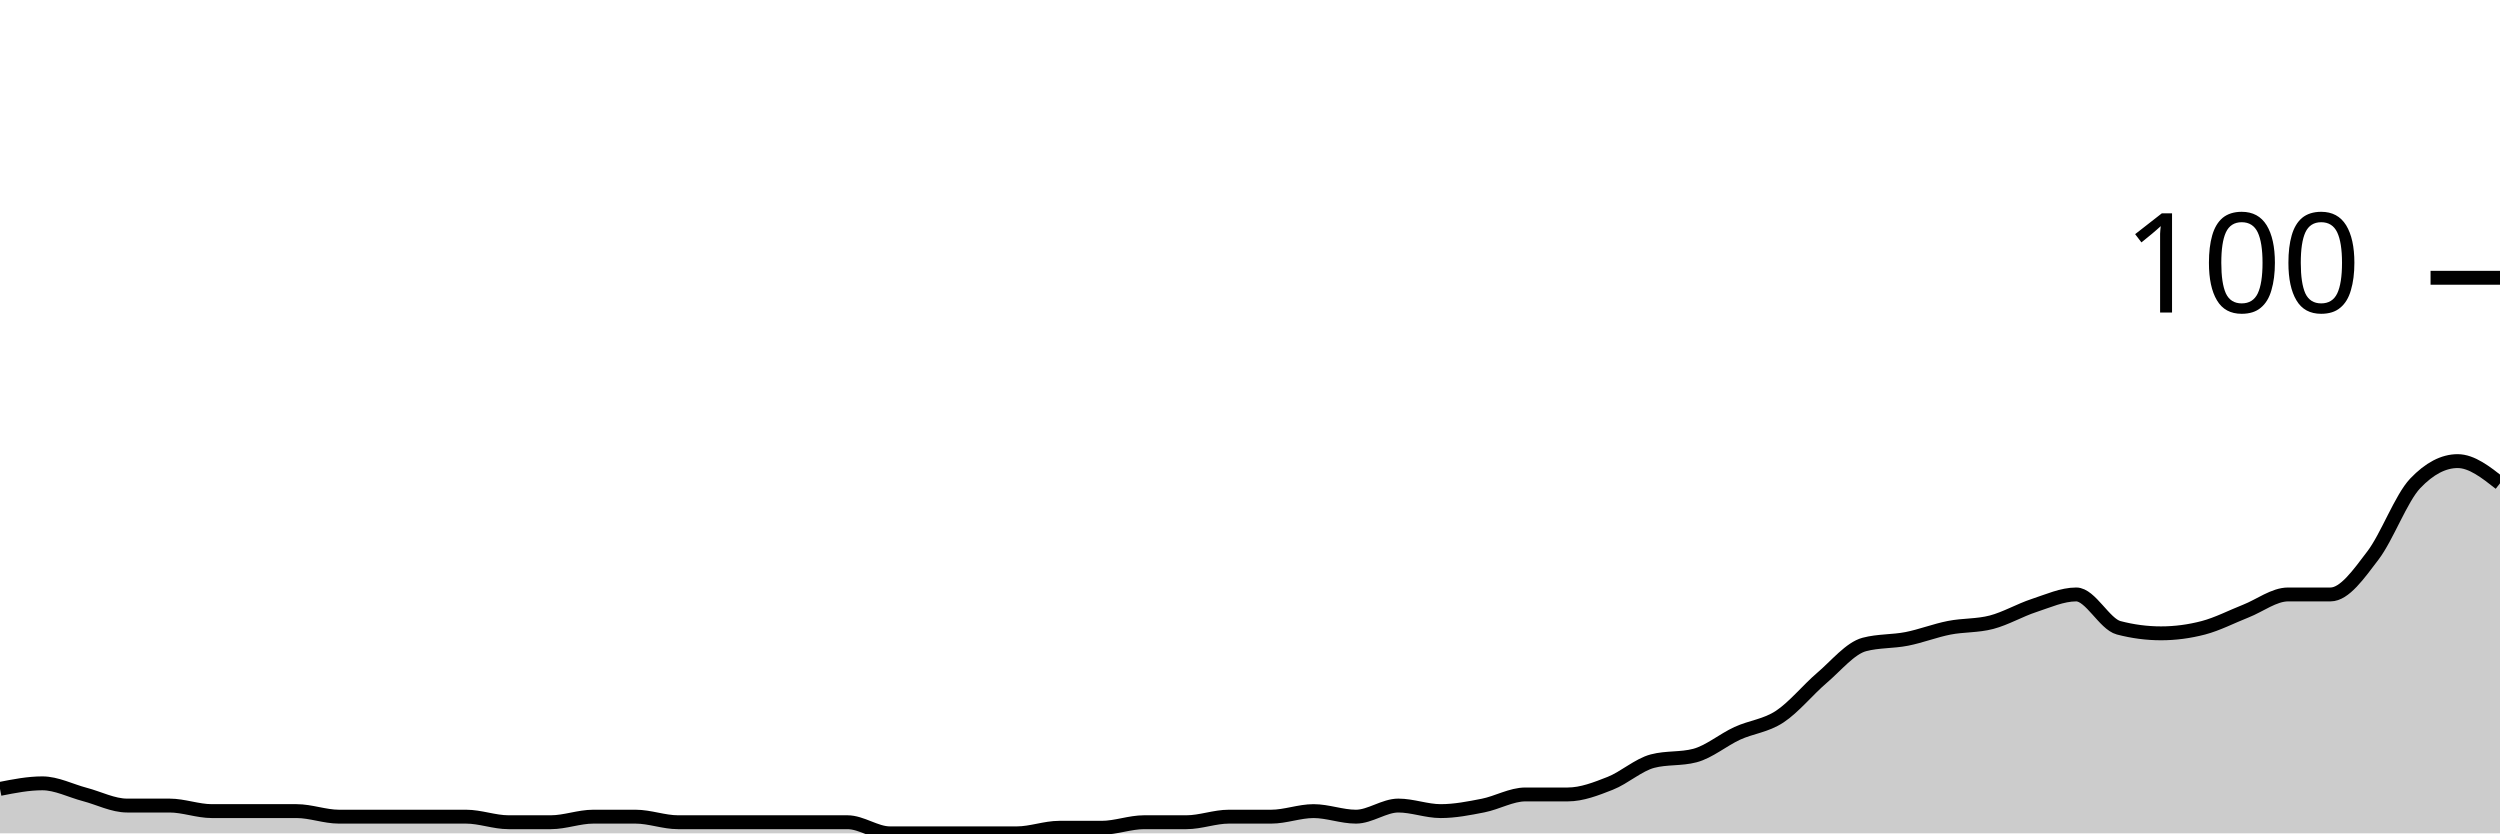
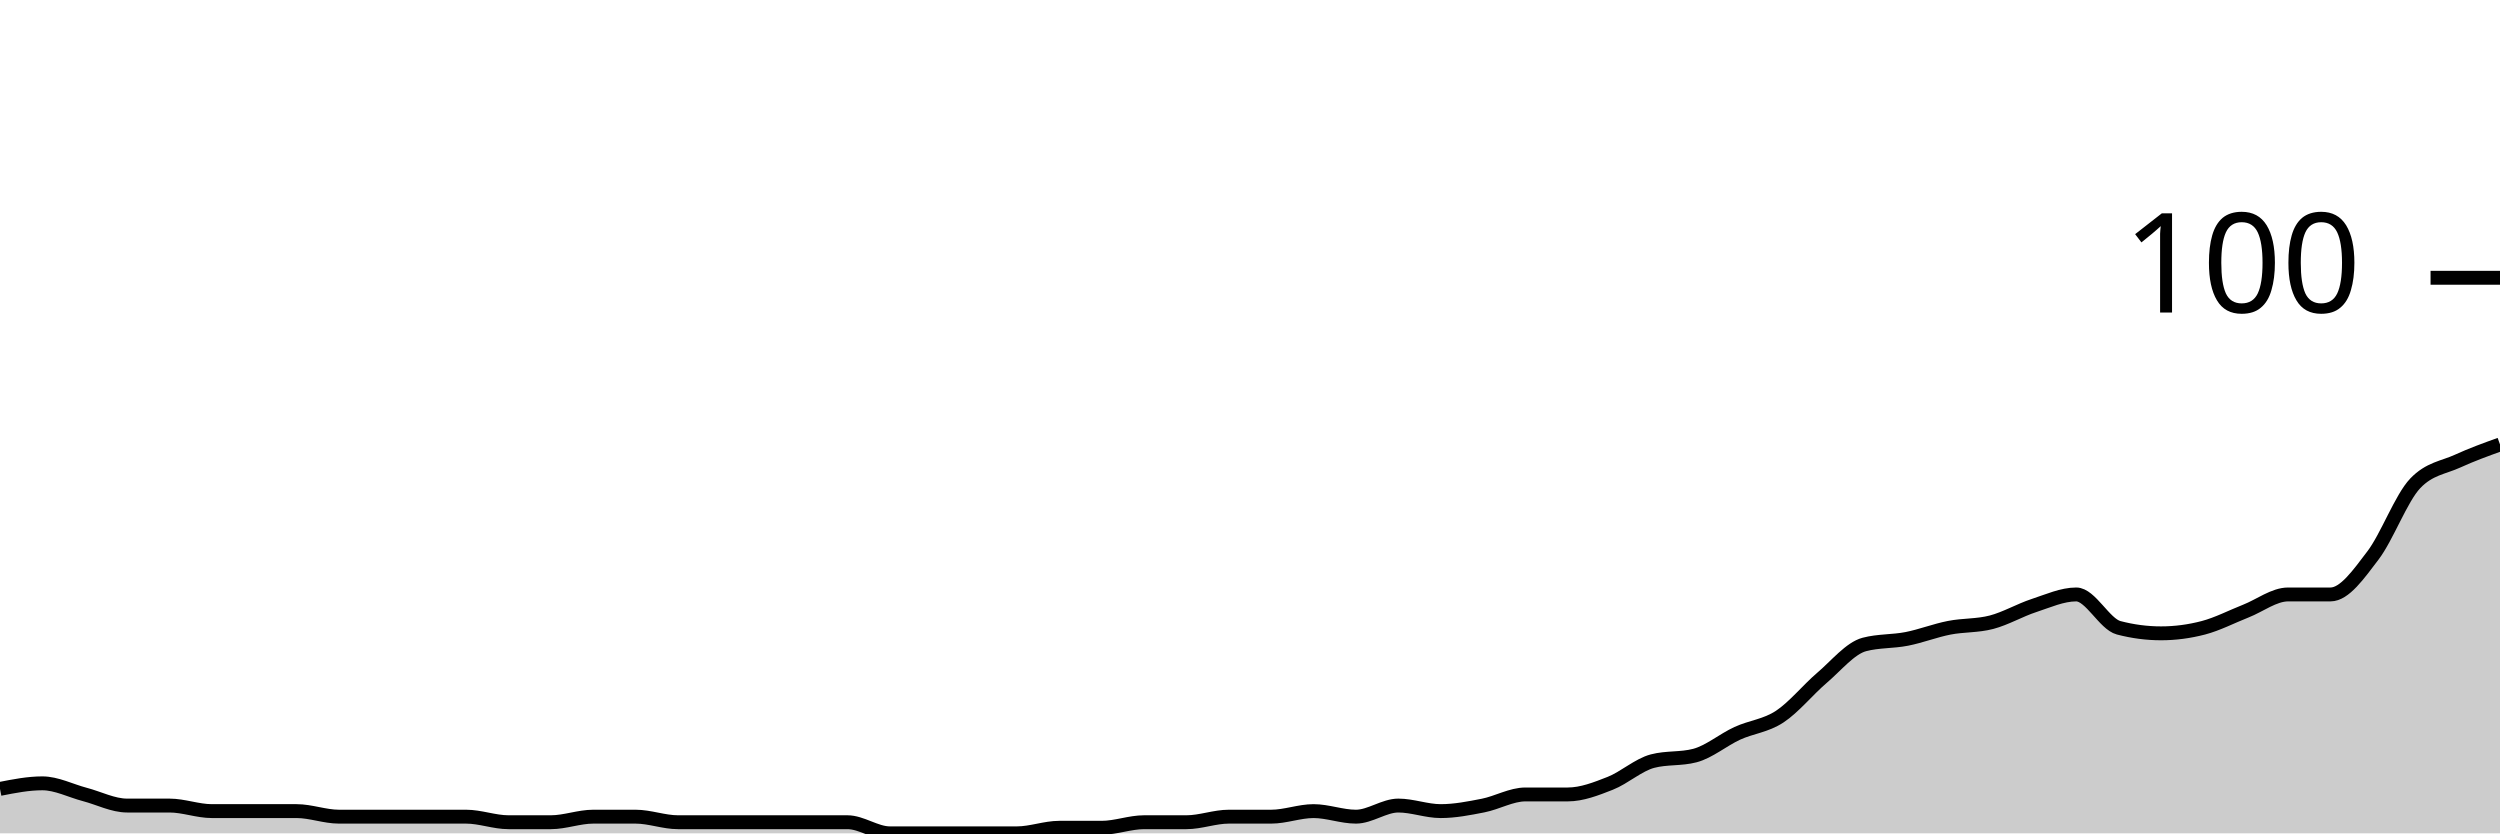
<svg xmlns="http://www.w3.org/2000/svg" viewBox="0 0 180 60">
  <g transform="translate(0,20)">
-     <path class="area" fill="rgba(0, 0, 0, 0.2)" d="M0,36.8C1.017,36.6,2.034,36.4,3.051,36.4C4.068,36.4,5.085,36.933,6.102,37.2C7.119,37.467,8.136,38,9.153,38C10.169,38,11.186,38,12.203,38C13.22,38,14.237,38.4,15.254,38.4C16.271,38.4,17.288,38.4,18.305,38.4C19.322,38.4,20.339,38.4,21.356,38.4C22.373,38.4,23.39,38.8,24.407,38.8C25.424,38.8,26.441,38.8,27.458,38.8C28.475,38.8,29.492,38.8,30.508,38.8C31.525,38.8,32.542,38.8,33.559,38.8C34.576,38.8,35.593,39.2,36.61,39.2C37.627,39.2,38.644,39.2,39.661,39.2C40.678,39.2,41.695,38.8,42.712,38.8C43.729,38.8,44.746,38.8,45.763,38.8C46.78,38.8,47.797,39.2,48.814,39.2C49.831,39.2,50.847,39.2,51.864,39.2C52.881,39.2,53.898,39.2,54.915,39.2C55.932,39.2,56.949,39.2,57.966,39.2C58.983,39.2,60,39.2,61.017,39.2C62.034,39.2,63.051,40,64.068,40C65.085,40,66.102,40,67.119,40C68.136,40,69.153,40,70.169,40C71.186,40,72.203,40,73.22,40C74.237,40,75.254,39.6,76.271,39.6C77.288,39.6,78.305,39.6,79.322,39.6C80.339,39.6,81.356,39.2,82.373,39.2C83.39,39.2,84.407,39.2,85.424,39.2C86.441,39.2,87.458,38.8,88.475,38.8C89.492,38.8,90.508,38.8,91.525,38.8C92.542,38.8,93.559,38.4,94.576,38.4C95.593,38.4,96.61,38.8,97.627,38.8C98.644,38.8,99.661,38,100.678,38C101.695,38,102.712,38.4,103.729,38.4C104.746,38.4,105.763,38.2,106.78,38C107.797,37.8,108.814,37.2,109.831,37.2C110.847,37.2,111.864,37.2,112.881,37.2C113.898,37.2,114.915,36.8,115.932,36.4C116.949,36,117.966,35.067,118.983,34.8C120,34.533,121.017,34.667,122.034,34.4C123.051,34.133,124.068,33.267,125.085,32.8C126.102,32.333,127.119,32.267,128.136,31.6C129.153,30.933,130.169,29.667,131.186,28.8C132.203,27.933,133.22,26.667,134.237,26.4C135.254,26.133,136.271,26.2,137.288,26C138.305,25.8,139.322,25.4,140.339,25.2C141.356,25,142.373,25.067,143.39,24.8C144.407,24.533,145.424,23.933,146.441,23.6C147.458,23.267,148.475,22.8,149.492,22.8C150.508,22.8,151.525,24.933,152.542,25.2C153.559,25.467,154.576,25.6,155.593,25.6C156.61,25.6,157.627,25.467,158.644,25.2C159.661,24.933,160.678,24.4,161.695,24C162.712,23.6,163.729,22.8,164.746,22.8C165.763,22.8,166.78,22.8,167.797,22.8C168.814,22.8,169.831,21.333,170.847,20C171.864,18.667,172.881,15.867,173.898,14.8C174.915,13.733,175.932,13.2,176.949,13.2C177.966,13.2,178.983,14,180,14.8L180,40C178.983,40,177.966,40,176.949,40C175.932,40,174.915,40,173.898,40C172.881,40,171.864,40,170.847,40C169.831,40,168.814,40,167.797,40C166.78,40,165.763,40,164.746,40C163.729,40,162.712,40,161.695,40C160.678,40,159.661,40,158.644,40C157.627,40,156.61,40,155.593,40C154.576,40,153.559,40,152.542,40C151.525,40,150.508,40,149.492,40C148.475,40,147.458,40,146.441,40C145.424,40,144.407,40,143.39,40C142.373,40,141.356,40,140.339,40C139.322,40,138.305,40,137.288,40C136.271,40,135.254,40,134.237,40C133.22,40,132.203,40,131.186,40C130.169,40,129.153,40,128.136,40C127.119,40,126.102,40,125.085,40C124.068,40,123.051,40,122.034,40C121.017,40,120,40,118.983,40C117.966,40,116.949,40,115.932,40C114.915,40,113.898,40,112.881,40C111.864,40,110.847,40,109.831,40C108.814,40,107.797,40,106.78,40C105.763,40,104.746,40,103.729,40C102.712,40,101.695,40,100.678,40C99.661,40,98.644,40,97.627,40C96.61,40,95.593,40,94.576,40C93.559,40,92.542,40,91.525,40C90.508,40,89.492,40,88.475,40C87.458,40,86.441,40,85.424,40C84.407,40,83.39,40,82.373,40C81.356,40,80.339,40,79.322,40C78.305,40,77.288,40,76.271,40C75.254,40,74.237,40,73.22,40C72.203,40,71.186,40,70.169,40C69.153,40,68.136,40,67.119,40C66.102,40,65.085,40,64.068,40C63.051,40,62.034,40,61.017,40C60,40,58.983,40,57.966,40C56.949,40,55.932,40,54.915,40C53.898,40,52.881,40,51.864,40C50.847,40,49.831,40,48.814,40C47.797,40,46.78,40,45.763,40C44.746,40,43.729,40,42.712,40C41.695,40,40.678,40,39.661,40C38.644,40,37.627,40,36.61,40C35.593,40,34.576,40,33.559,40C32.542,40,31.525,40,30.508,40C29.492,40,28.475,40,27.458,40C26.441,40,25.424,40,24.407,40C23.39,40,22.373,40,21.356,40C20.339,40,19.322,40,18.305,40C17.288,40,16.271,40,15.254,40C14.237,40,13.22,40,12.203,40C11.186,40,10.169,40,9.153,40C8.136,40,7.119,40,6.102,40C5.085,40,4.068,40,3.051,40C2.034,40,1.017,40,0,40Z" />
-     <path class="line" stroke="black" fill="none" d="M0,36.8C1.017,36.6,2.034,36.4,3.051,36.4C4.068,36.4,5.085,36.933,6.102,37.2C7.119,37.467,8.136,38,9.153,38C10.169,38,11.186,38,12.203,38C13.22,38,14.237,38.4,15.254,38.4C16.271,38.4,17.288,38.4,18.305,38.4C19.322,38.4,20.339,38.4,21.356,38.4C22.373,38.4,23.39,38.8,24.407,38.8C25.424,38.8,26.441,38.8,27.458,38.8C28.475,38.8,29.492,38.8,30.508,38.8C31.525,38.8,32.542,38.8,33.559,38.8C34.576,38.8,35.593,39.2,36.61,39.2C37.627,39.2,38.644,39.2,39.661,39.2C40.678,39.2,41.695,38.8,42.712,38.8C43.729,38.8,44.746,38.8,45.763,38.8C46.78,38.8,47.797,39.2,48.814,39.2C49.831,39.2,50.847,39.2,51.864,39.2C52.881,39.2,53.898,39.2,54.915,39.2C55.932,39.2,56.949,39.2,57.966,39.2C58.983,39.2,60,39.2,61.017,39.2C62.034,39.2,63.051,40,64.068,40C65.085,40,66.102,40,67.119,40C68.136,40,69.153,40,70.169,40C71.186,40,72.203,40,73.22,40C74.237,40,75.254,39.6,76.271,39.6C77.288,39.6,78.305,39.6,79.322,39.6C80.339,39.6,81.356,39.2,82.373,39.2C83.39,39.2,84.407,39.2,85.424,39.2C86.441,39.2,87.458,38.8,88.475,38.8C89.492,38.8,90.508,38.8,91.525,38.8C92.542,38.8,93.559,38.4,94.576,38.4C95.593,38.4,96.61,38.8,97.627,38.8C98.644,38.8,99.661,38,100.678,38C101.695,38,102.712,38.4,103.729,38.4C104.746,38.4,105.763,38.2,106.78,38C107.797,37.8,108.814,37.2,109.831,37.2C110.847,37.2,111.864,37.2,112.881,37.2C113.898,37.2,114.915,36.8,115.932,36.4C116.949,36,117.966,35.067,118.983,34.8C120,34.533,121.017,34.667,122.034,34.4C123.051,34.133,124.068,33.267,125.085,32.8C126.102,32.333,127.119,32.267,128.136,31.6C129.153,30.933,130.169,29.667,131.186,28.8C132.203,27.933,133.22,26.667,134.237,26.4C135.254,26.133,136.271,26.2,137.288,26C138.305,25.8,139.322,25.4,140.339,25.2C141.356,25,142.373,25.067,143.39,24.8C144.407,24.533,145.424,23.933,146.441,23.6C147.458,23.267,148.475,22.8,149.492,22.8C150.508,22.8,151.525,24.933,152.542,25.2C153.559,25.467,154.576,25.6,155.593,25.6C156.61,25.6,157.627,25.467,158.644,25.2C159.661,24.933,160.678,24.4,161.695,24C162.712,23.6,163.729,22.8,164.746,22.8C165.763,22.8,166.78,22.8,167.797,22.8C168.814,22.8,169.831,21.333,170.847,20C171.864,18.667,172.881,15.867,173.898,14.8C174.915,13.733,175.932,13.2,176.949,13.2C177.966,13.2,178.983,14,180,14.8" />
+     <path class="area" fill="rgba(0, 0, 0, 0.2)" d="M0,36.8C1.017,36.6,2.034,36.4,3.051,36.4C4.068,36.4,5.085,36.933,6.102,37.2C7.119,37.467,8.136,38,9.153,38C10.169,38,11.186,38,12.203,38C13.22,38,14.237,38.4,15.254,38.4C16.271,38.4,17.288,38.4,18.305,38.4C19.322,38.4,20.339,38.4,21.356,38.4C22.373,38.4,23.39,38.8,24.407,38.8C25.424,38.8,26.441,38.8,27.458,38.8C28.475,38.8,29.492,38.8,30.508,38.8C31.525,38.8,32.542,38.8,33.559,38.8C34.576,38.8,35.593,39.2,36.61,39.2C37.627,39.2,38.644,39.2,39.661,39.2C40.678,39.2,41.695,38.8,42.712,38.8C43.729,38.8,44.746,38.8,45.763,38.8C46.78,38.8,47.797,39.2,48.814,39.2C49.831,39.2,50.847,39.2,51.864,39.2C52.881,39.2,53.898,39.2,54.915,39.2C55.932,39.2,56.949,39.2,57.966,39.2C58.983,39.2,60,39.2,61.017,39.2C62.034,39.2,63.051,40,64.068,40C65.085,40,66.102,40,67.119,40C68.136,40,69.153,40,70.169,40C71.186,40,72.203,40,73.22,40C74.237,40,75.254,39.6,76.271,39.6C77.288,39.6,78.305,39.6,79.322,39.6C80.339,39.6,81.356,39.2,82.373,39.2C83.39,39.2,84.407,39.2,85.424,39.2C86.441,39.2,87.458,38.8,88.475,38.8C89.492,38.8,90.508,38.8,91.525,38.8C92.542,38.8,93.559,38.4,94.576,38.4C95.593,38.4,96.61,38.8,97.627,38.8C98.644,38.8,99.661,38,100.678,38C101.695,38,102.712,38.4,103.729,38.4C104.746,38.4,105.763,38.2,106.78,38C107.797,37.8,108.814,37.2,109.831,37.2C110.847,37.2,111.864,37.2,112.881,37.2C113.898,37.2,114.915,36.8,115.932,36.4C116.949,36,117.966,35.067,118.983,34.8C120,34.533,121.017,34.667,122.034,34.4C123.051,34.133,124.068,33.267,125.085,32.8C126.102,32.333,127.119,32.267,128.136,31.6C129.153,30.933,130.169,29.667,131.186,28.8C132.203,27.933,133.22,26.667,134.237,26.4C135.254,26.133,136.271,26.2,137.288,26C138.305,25.8,139.322,25.4,140.339,25.2C141.356,25,142.373,25.067,143.39,24.8C144.407,24.533,145.424,23.933,146.441,23.6C147.458,23.267,148.475,22.8,149.492,22.8C150.508,22.8,151.525,24.933,152.542,25.2C153.559,25.467,154.576,25.6,155.593,25.6C156.61,25.6,157.627,25.467,158.644,25.2C159.661,24.933,160.678,24.4,161.695,24C162.712,23.6,163.729,22.8,164.746,22.8C165.763,22.8,166.78,22.8,167.797,22.8C168.814,22.8,169.831,21.333,170.847,20C171.864,18.667,172.881,15.867,173.898,14.8C174.915,13.733,175.932,13.667,176.949,13.2C177.966,12.733,178.983,12.367,180,12L180,40C178.983,40,177.966,40,176.949,40C175.932,40,174.915,40,173.898,40C172.881,40,171.864,40,170.847,40C169.831,40,168.814,40,167.797,40C166.78,40,165.763,40,164.746,40C163.729,40,162.712,40,161.695,40C160.678,40,159.661,40,158.644,40C157.627,40,156.61,40,155.593,40C154.576,40,153.559,40,152.542,40C151.525,40,150.508,40,149.492,40C148.475,40,147.458,40,146.441,40C145.424,40,144.407,40,143.39,40C142.373,40,141.356,40,140.339,40C139.322,40,138.305,40,137.288,40C136.271,40,135.254,40,134.237,40C133.22,40,132.203,40,131.186,40C130.169,40,129.153,40,128.136,40C127.119,40,126.102,40,125.085,40C124.068,40,123.051,40,122.034,40C121.017,40,120,40,118.983,40C117.966,40,116.949,40,115.932,40C114.915,40,113.898,40,112.881,40C111.864,40,110.847,40,109.831,40C108.814,40,107.797,40,106.78,40C105.763,40,104.746,40,103.729,40C102.712,40,101.695,40,100.678,40C99.661,40,98.644,40,97.627,40C96.61,40,95.593,40,94.576,40C93.559,40,92.542,40,91.525,40C90.508,40,89.492,40,88.475,40C87.458,40,86.441,40,85.424,40C84.407,40,83.39,40,82.373,40C81.356,40,80.339,40,79.322,40C78.305,40,77.288,40,76.271,40C75.254,40,74.237,40,73.22,40C72.203,40,71.186,40,70.169,40C69.153,40,68.136,40,67.119,40C66.102,40,65.085,40,64.068,40C63.051,40,62.034,40,61.017,40C60,40,58.983,40,57.966,40C56.949,40,55.932,40,54.915,40C53.898,40,52.881,40,51.864,40C50.847,40,49.831,40,48.814,40C47.797,40,46.78,40,45.763,40C44.746,40,43.729,40,42.712,40C41.695,40,40.678,40,39.661,40C38.644,40,37.627,40,36.61,40C35.593,40,34.576,40,33.559,40C32.542,40,31.525,40,30.508,40C29.492,40,28.475,40,27.458,40C26.441,40,25.424,40,24.407,40C23.39,40,22.373,40,21.356,40C20.339,40,19.322,40,18.305,40C17.288,40,16.271,40,15.254,40C14.237,40,13.22,40,12.203,40C11.186,40,10.169,40,9.153,40C8.136,40,7.119,40,6.102,40C5.085,40,4.068,40,3.051,40C2.034,40,1.017,40,0,40Z" />
+     <path class="line" stroke="black" fill="none" d="M0,36.8C1.017,36.6,2.034,36.4,3.051,36.4C4.068,36.4,5.085,36.933,6.102,37.2C7.119,37.467,8.136,38,9.153,38C10.169,38,11.186,38,12.203,38C13.22,38,14.237,38.4,15.254,38.4C16.271,38.4,17.288,38.4,18.305,38.4C19.322,38.4,20.339,38.4,21.356,38.4C22.373,38.4,23.39,38.8,24.407,38.8C25.424,38.8,26.441,38.8,27.458,38.8C28.475,38.8,29.492,38.8,30.508,38.8C31.525,38.8,32.542,38.8,33.559,38.8C34.576,38.8,35.593,39.2,36.61,39.2C37.627,39.2,38.644,39.2,39.661,39.2C40.678,39.2,41.695,38.8,42.712,38.8C43.729,38.8,44.746,38.8,45.763,38.8C46.78,38.8,47.797,39.2,48.814,39.2C49.831,39.2,50.847,39.2,51.864,39.2C52.881,39.2,53.898,39.2,54.915,39.2C55.932,39.2,56.949,39.2,57.966,39.2C58.983,39.2,60,39.2,61.017,39.2C62.034,39.2,63.051,40,64.068,40C65.085,40,66.102,40,67.119,40C68.136,40,69.153,40,70.169,40C71.186,40,72.203,40,73.22,40C74.237,40,75.254,39.6,76.271,39.6C77.288,39.6,78.305,39.6,79.322,39.6C80.339,39.6,81.356,39.2,82.373,39.2C83.39,39.2,84.407,39.2,85.424,39.2C86.441,39.2,87.458,38.8,88.475,38.8C89.492,38.8,90.508,38.8,91.525,38.8C92.542,38.8,93.559,38.4,94.576,38.4C95.593,38.4,96.61,38.8,97.627,38.8C98.644,38.8,99.661,38,100.678,38C101.695,38,102.712,38.4,103.729,38.4C104.746,38.4,105.763,38.2,106.78,38C107.797,37.8,108.814,37.2,109.831,37.2C110.847,37.2,111.864,37.2,112.881,37.2C113.898,37.2,114.915,36.8,115.932,36.4C116.949,36,117.966,35.067,118.983,34.8C120,34.533,121.017,34.667,122.034,34.4C123.051,34.133,124.068,33.267,125.085,32.8C126.102,32.333,127.119,32.267,128.136,31.6C129.153,30.933,130.169,29.667,131.186,28.8C132.203,27.933,133.22,26.667,134.237,26.4C135.254,26.133,136.271,26.2,137.288,26C138.305,25.8,139.322,25.4,140.339,25.2C141.356,25,142.373,25.067,143.39,24.8C144.407,24.533,145.424,23.933,146.441,23.6C147.458,23.267,148.475,22.8,149.492,22.8C150.508,22.8,151.525,24.933,152.542,25.2C153.559,25.467,154.576,25.6,155.593,25.6C156.61,25.6,157.627,25.467,158.644,25.2C159.661,24.933,160.678,24.4,161.695,24C162.712,23.6,163.729,22.8,164.746,22.8C165.763,22.8,166.78,22.8,167.797,22.8C168.814,22.8,169.831,21.333,170.847,20C171.864,18.667,172.881,15.867,173.898,14.8C174.915,13.733,175.932,13.667,176.949,13.2C177.966,12.733,178.983,12.367,180,12" />
    <path class="axis-ceiling" stroke-width="1" stroke="black" fill="none" d="M175,0L180,0" />
    <text class="axis-ceiling-label" font-family="sans-serif" text-anchor="end" font-size="10px" x="170" y="2.5">100</text>
  </g>
</svg>
